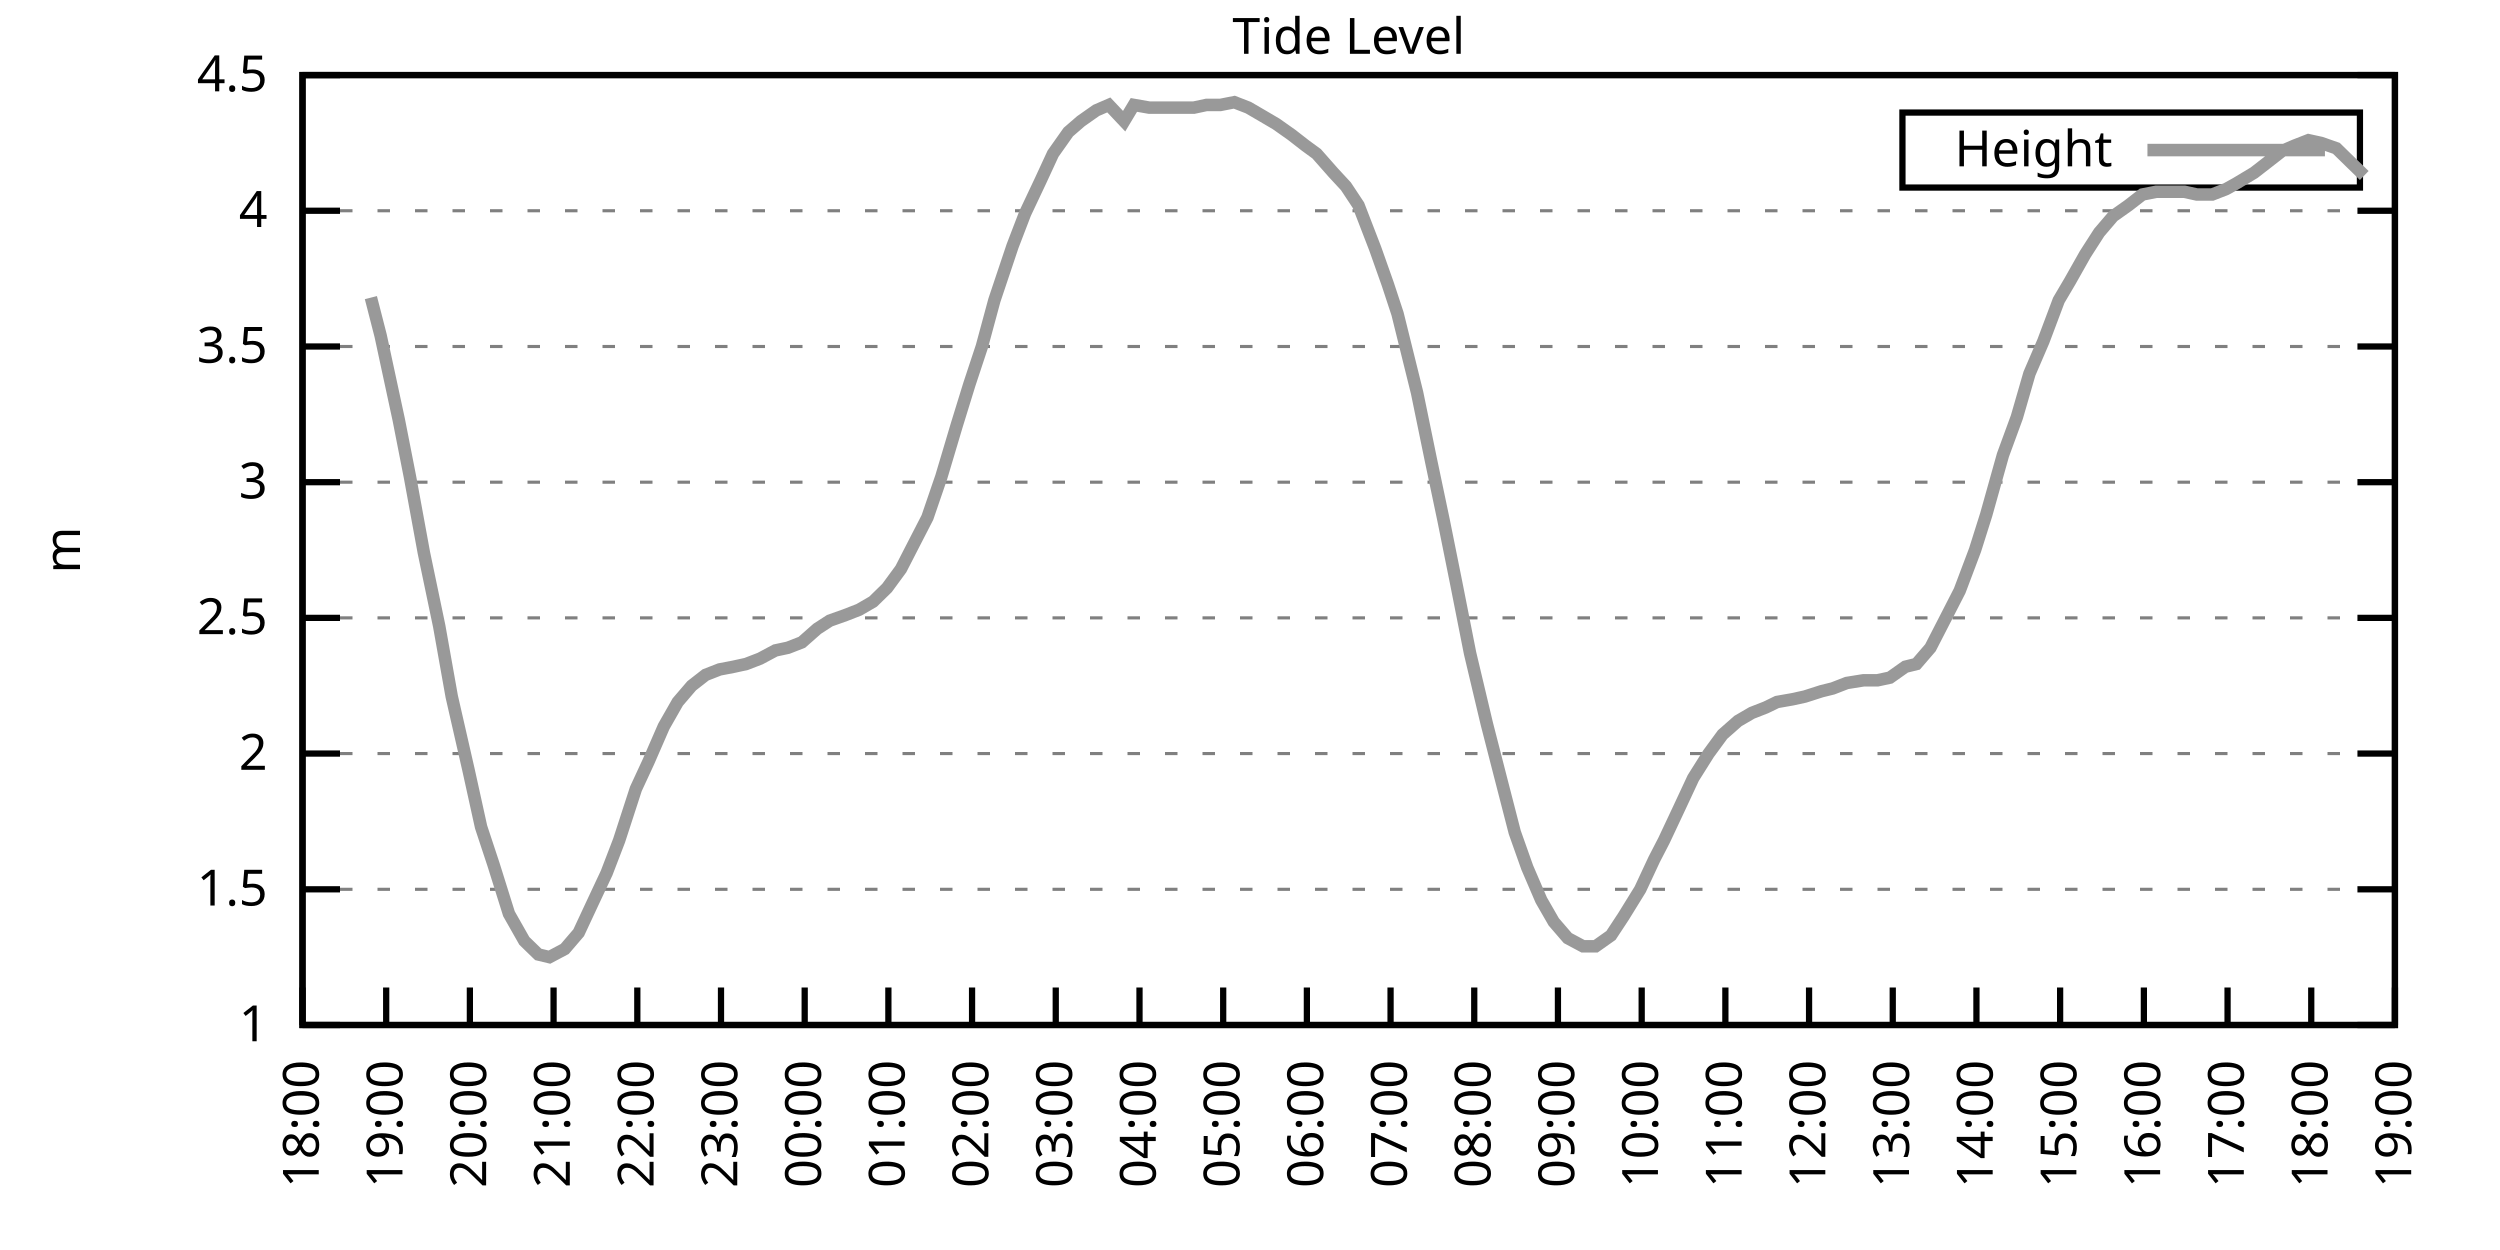
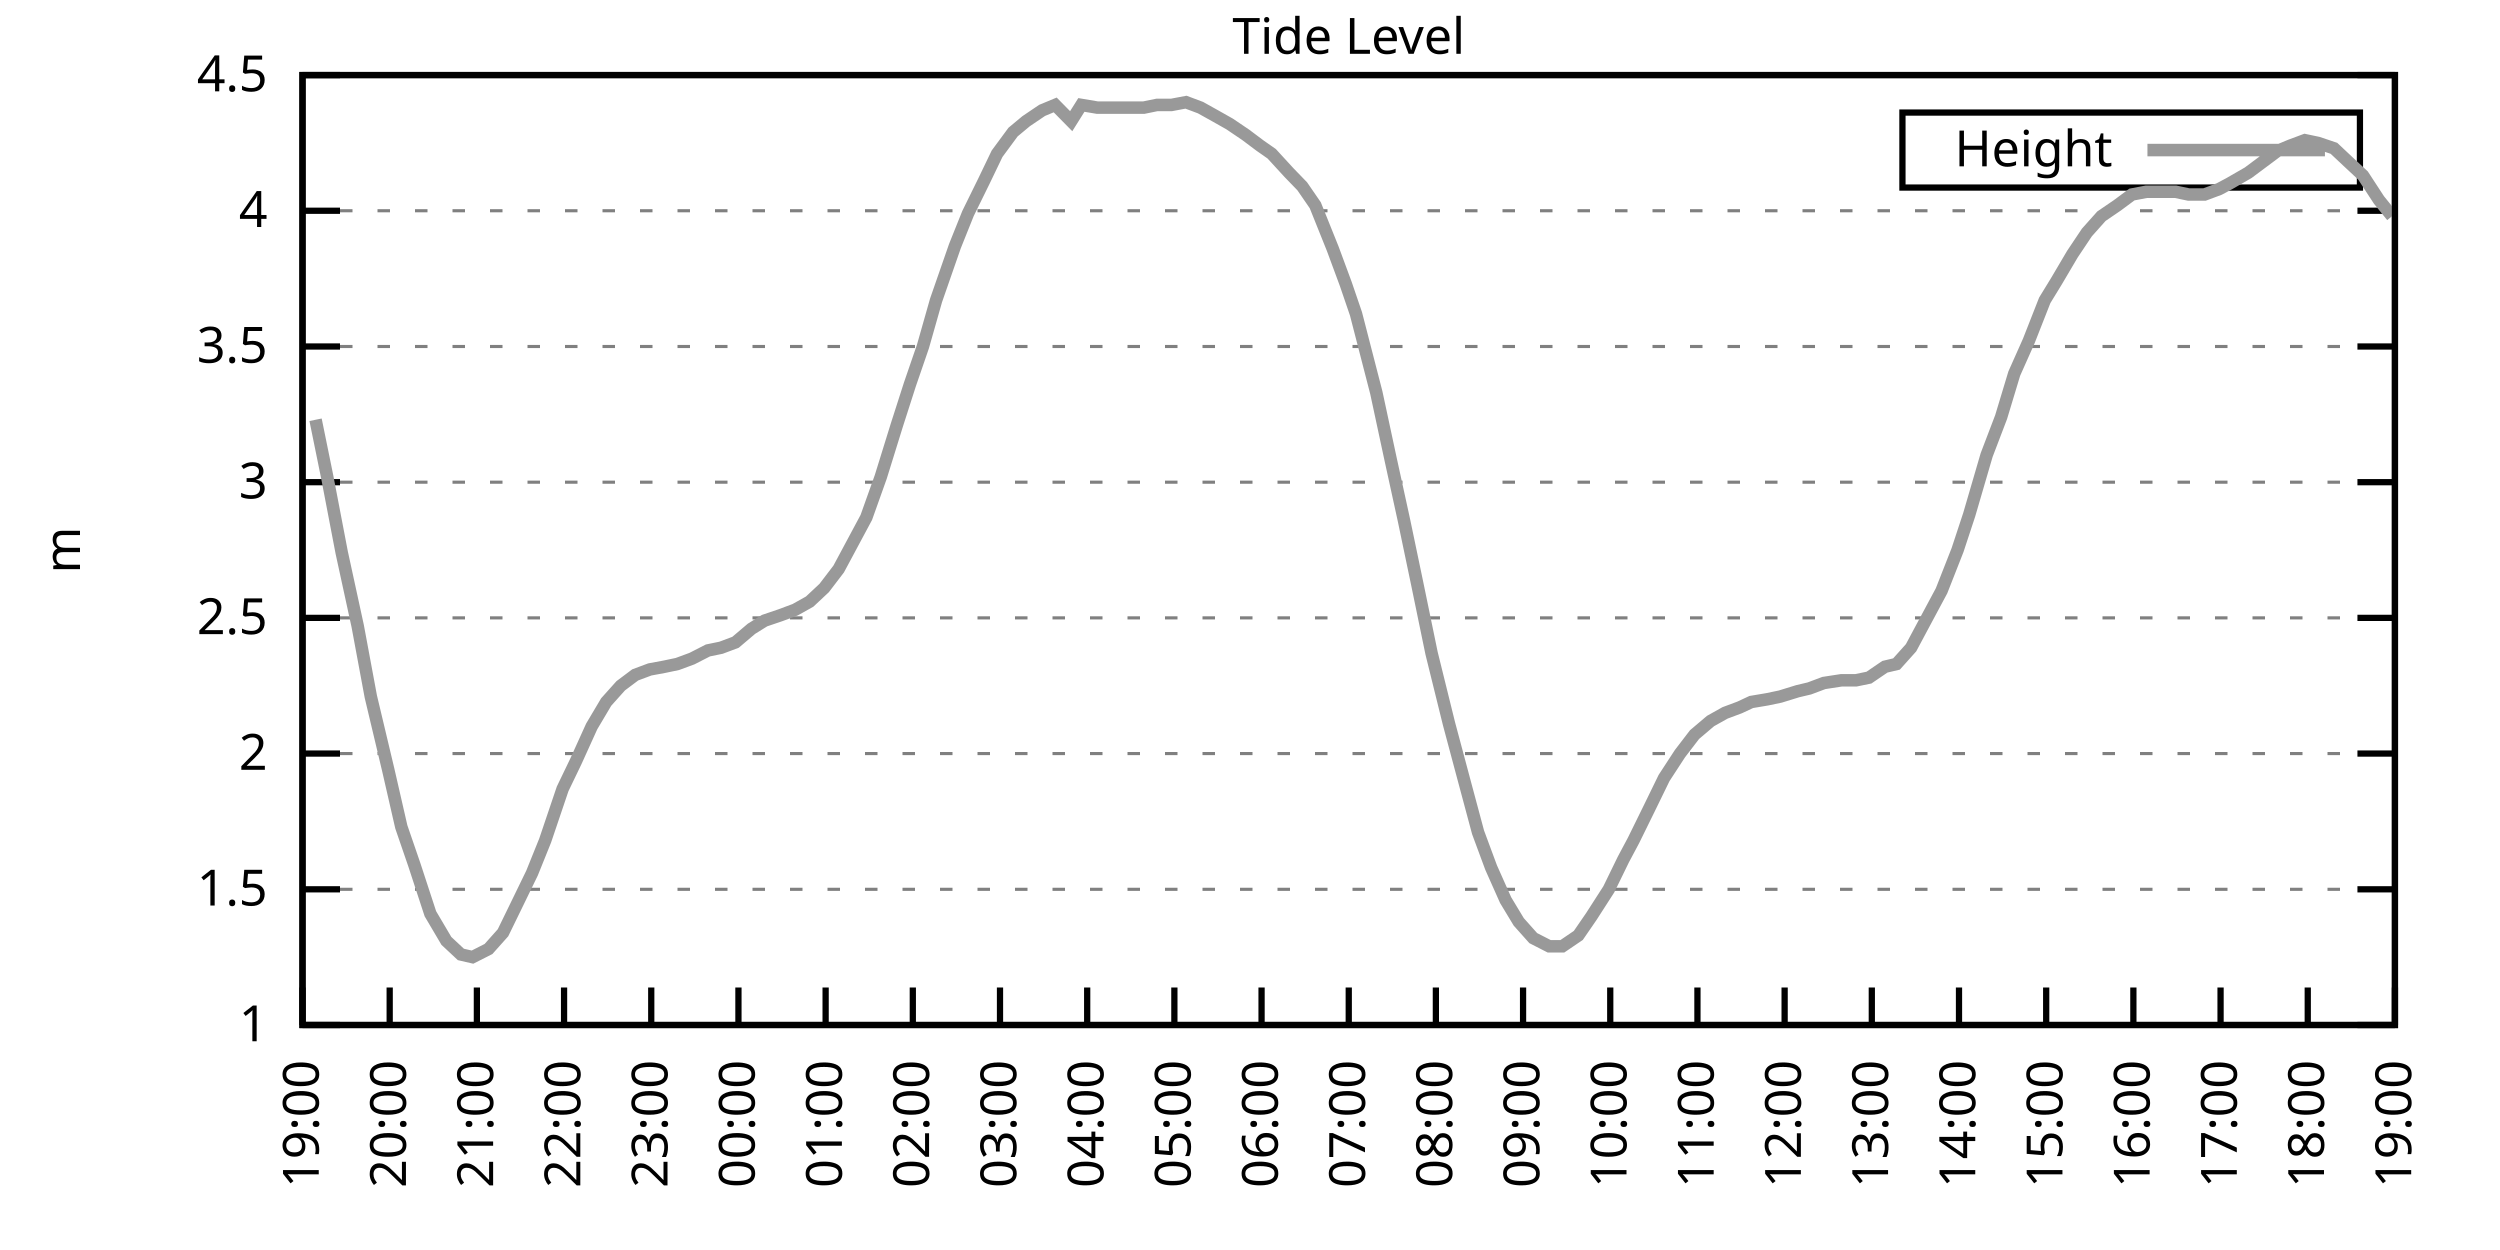
<svg xmlns="http://www.w3.org/2000/svg" xmlns:xlink="http://www.w3.org/1999/xlink" width="400" height="200" viewBox="0 0 400 200">
  <g id="gnuplot_canvas">
    <rect x="0" y="0" width="400" height="200" fill="none" />
    <defs>
      <circle id="gpDot" r="0.5" stroke-width="0.5" stroke="currentColor" />
      <path id="gpPt0" stroke-width="0.333" stroke="currentColor" d="M-1,0 h2 M0,-1 v2" />
      <path id="gpPt1" stroke-width="0.333" stroke="currentColor" d="M-1,-1 L1,1 M1,-1 L-1,1" />
      <path id="gpPt2" stroke-width="0.333" stroke="currentColor" d="M-1,0 L1,0 M0,-1 L0,1 M-1,-1 L1,1 M-1,1 L1,-1" />
      <rect id="gpPt3" stroke-width="0.333" stroke="currentColor" x="-1" y="-1" width="2" height="2" />
      <rect id="gpPt4" stroke-width="0.333" stroke="currentColor" fill="currentColor" x="-1" y="-1" width="2" height="2" />
      <circle id="gpPt5" stroke-width="0.333" stroke="currentColor" cx="0" cy="0" r="1" />
      <use xlink:href="#gpPt5" id="gpPt6" fill="currentColor" stroke="none" />
      <path id="gpPt7" stroke-width="0.333" stroke="currentColor" d="M0,-1.33 L-1.33,0.67 L1.33,0.67 z" />
      <use xlink:href="#gpPt7" id="gpPt8" fill="currentColor" stroke="none" />
      <use xlink:href="#gpPt7" id="gpPt9" stroke="currentColor" transform="rotate(180)" />
      <use xlink:href="#gpPt9" id="gpPt10" fill="currentColor" stroke="none" />
      <use xlink:href="#gpPt3" id="gpPt11" stroke="currentColor" transform="rotate(45)" />
      <use xlink:href="#gpPt11" id="gpPt12" fill="currentColor" stroke="none" />
      <path id="gpPt13" stroke-width="0.333" stroke="currentColor" d="M0,1.330 L1.265,0.411 L0.782,-1.067 L-0.782,-1.076 L-1.265,0.411 z" />
      <use xlink:href="#gpPt13" id="gpPt14" fill="currentColor" stroke="none" />
      <filter id="textbox" filterUnits="objectBoundingBox" x="0" y="0" height="1" width="1">
        <feFlood flood-color="white" flood-opacity="1" result="bgnd" />
        <feComposite in="SourceGraphic" in2="bgnd" operator="atop" />
      </filter>
      <filter id="greybox" filterUnits="objectBoundingBox" x="0" y="0" height="1" width="1">
        <feFlood flood-color="lightgrey" flood-opacity="1" result="grey" />
        <feComposite in="SourceGraphic" in2="grey" operator="atop" />
      </filter>
    </defs>
    <g fill="none" color="white" stroke="currentColor" stroke-width="1.00" stroke-linecap="butt" stroke-linejoin="miter">
</g>
    <g fill="none" color="black" stroke="currentColor" stroke-width="1.00" stroke-linecap="butt" stroke-linejoin="miter">
      <g stroke="none" shape-rendering="crispEdges">
        <polygon fill="rgb(255, 255, 255)" points="48.40,164.00 383.18,164.00 383.18,12.02 48.40,12.02 " />
      </g>
    </g>
    <g fill="none" color="black" stroke="currentColor" stroke-width="1.00" stroke-linecap="butt" stroke-linejoin="miter">
</g>
    <g fill="none" color="black" stroke="black" stroke-width="0.50" stroke-linecap="butt" stroke-linejoin="miter">
</g>
    <g fill="none" color="gray" stroke="currentColor" stroke-width="0.50" stroke-linecap="butt" stroke-linejoin="miter">
      <path stroke="gray" stroke-dasharray="2,4" class="gridline" d="M48.40,164.00 L383.19,164.00  " />
    </g>
    <g fill="none" color="gray" stroke="gray" stroke-width="1.00" stroke-linecap="butt" stroke-linejoin="miter">
</g>
    <g fill="none" color="black" stroke="currentColor" stroke-width="1.00" stroke-linecap="butt" stroke-linejoin="miter">
      <path stroke="black" d="M48.40,164.00 L54.40,164.00 M383.19,164.00 L377.19,164.00  " />
      <g transform="translate(42.80,166.60)" stroke="none" fill="black" font-family="Sans" font-size="8.00" text-anchor="end">
        <text>
          <tspan font-family="Sans"> 1</tspan>
        </text>
      </g>
    </g>
    <g fill="none" color="black" stroke="currentColor" stroke-width="1.00" stroke-linecap="butt" stroke-linejoin="miter">
</g>
    <g fill="none" color="black" stroke="black" stroke-width="0.50" stroke-linecap="butt" stroke-linejoin="miter">
</g>
    <g fill="none" color="gray" stroke="currentColor" stroke-width="0.50" stroke-linecap="butt" stroke-linejoin="miter">
      <path stroke="gray" stroke-dasharray="2,4" class="gridline" d="M48.40,142.29 L383.19,142.29  " />
    </g>
    <g fill="none" color="gray" stroke="gray" stroke-width="1.00" stroke-linecap="butt" stroke-linejoin="miter">
</g>
    <g fill="none" color="black" stroke="currentColor" stroke-width="1.00" stroke-linecap="butt" stroke-linejoin="miter">
      <path stroke="black" d="M48.40,142.29 L54.40,142.29 M383.19,142.29 L377.19,142.29  " />
      <g transform="translate(42.80,144.89)" stroke="none" fill="black" font-family="Sans" font-size="8.00" text-anchor="end">
        <text>
          <tspan font-family="Sans"> 1.5</tspan>
        </text>
      </g>
    </g>
    <g fill="none" color="black" stroke="currentColor" stroke-width="1.00" stroke-linecap="butt" stroke-linejoin="miter">
</g>
    <g fill="none" color="black" stroke="black" stroke-width="0.50" stroke-linecap="butt" stroke-linejoin="miter">
</g>
    <g fill="none" color="gray" stroke="currentColor" stroke-width="0.50" stroke-linecap="butt" stroke-linejoin="miter">
      <path stroke="gray" stroke-dasharray="2,4" class="gridline" d="M48.40,120.57 L383.19,120.57  " />
    </g>
    <g fill="none" color="gray" stroke="gray" stroke-width="1.00" stroke-linecap="butt" stroke-linejoin="miter">
</g>
    <g fill="none" color="black" stroke="currentColor" stroke-width="1.00" stroke-linecap="butt" stroke-linejoin="miter">
      <path stroke="black" d="M48.40,120.57 L54.40,120.57 M383.19,120.57 L377.19,120.57  " />
      <g transform="translate(42.80,123.17)" stroke="none" fill="black" font-family="Sans" font-size="8.00" text-anchor="end">
        <text>
          <tspan font-family="Sans"> 2</tspan>
        </text>
      </g>
    </g>
    <g fill="none" color="black" stroke="currentColor" stroke-width="1.00" stroke-linecap="butt" stroke-linejoin="miter">
</g>
    <g fill="none" color="black" stroke="black" stroke-width="0.50" stroke-linecap="butt" stroke-linejoin="miter">
</g>
    <g fill="none" color="gray" stroke="currentColor" stroke-width="0.50" stroke-linecap="butt" stroke-linejoin="miter">
      <path stroke="gray" stroke-dasharray="2,4" class="gridline" d="M48.40,98.86 L383.19,98.86  " />
    </g>
    <g fill="none" color="gray" stroke="gray" stroke-width="1.00" stroke-linecap="butt" stroke-linejoin="miter">
</g>
    <g fill="none" color="black" stroke="currentColor" stroke-width="1.00" stroke-linecap="butt" stroke-linejoin="miter">
      <path stroke="black" d="M48.40,98.86 L54.40,98.86 M383.19,98.86 L377.19,98.86  " />
      <g transform="translate(42.80,101.46)" stroke="none" fill="black" font-family="Sans" font-size="8.00" text-anchor="end">
        <text>
          <tspan font-family="Sans"> 2.5</tspan>
        </text>
      </g>
    </g>
    <g fill="none" color="black" stroke="currentColor" stroke-width="1.00" stroke-linecap="butt" stroke-linejoin="miter">
</g>
    <g fill="none" color="black" stroke="black" stroke-width="0.50" stroke-linecap="butt" stroke-linejoin="miter">
</g>
    <g fill="none" color="gray" stroke="currentColor" stroke-width="0.50" stroke-linecap="butt" stroke-linejoin="miter">
      <path stroke="gray" stroke-dasharray="2,4" class="gridline" d="M48.40,77.15 L383.19,77.15  " />
    </g>
    <g fill="none" color="gray" stroke="gray" stroke-width="1.00" stroke-linecap="butt" stroke-linejoin="miter">
</g>
    <g fill="none" color="black" stroke="currentColor" stroke-width="1.00" stroke-linecap="butt" stroke-linejoin="miter">
      <path stroke="black" d="M48.40,77.15 L54.40,77.15 M383.19,77.15 L377.19,77.15  " />
      <g transform="translate(42.80,79.75)" stroke="none" fill="black" font-family="Sans" font-size="8.00" text-anchor="end">
        <text>
          <tspan font-family="Sans"> 3</tspan>
        </text>
      </g>
    </g>
    <g fill="none" color="black" stroke="currentColor" stroke-width="1.00" stroke-linecap="butt" stroke-linejoin="miter">
</g>
    <g fill="none" color="black" stroke="black" stroke-width="0.50" stroke-linecap="butt" stroke-linejoin="miter">
</g>
    <g fill="none" color="gray" stroke="currentColor" stroke-width="0.50" stroke-linecap="butt" stroke-linejoin="miter">
      <path stroke="gray" stroke-dasharray="2,4" class="gridline" d="M48.40,55.44 L383.19,55.44  " />
    </g>
    <g fill="none" color="gray" stroke="gray" stroke-width="1.00" stroke-linecap="butt" stroke-linejoin="miter">
</g>
    <g fill="none" color="black" stroke="currentColor" stroke-width="1.00" stroke-linecap="butt" stroke-linejoin="miter">
      <path stroke="black" d="M48.40,55.44 L54.40,55.44 M383.19,55.44 L377.19,55.44  " />
      <g transform="translate(42.80,58.04)" stroke="none" fill="black" font-family="Sans" font-size="8.00" text-anchor="end">
        <text>
          <tspan font-family="Sans"> 3.5</tspan>
        </text>
      </g>
    </g>
    <g fill="none" color="black" stroke="currentColor" stroke-width="1.00" stroke-linecap="butt" stroke-linejoin="miter">
</g>
    <g fill="none" color="black" stroke="black" stroke-width="0.50" stroke-linecap="butt" stroke-linejoin="miter">
</g>
    <g fill="none" color="gray" stroke="currentColor" stroke-width="0.50" stroke-linecap="butt" stroke-linejoin="miter">
      <path stroke="gray" stroke-dasharray="2,4" class="gridline" d="M48.40,33.72 L383.19,33.72  " />
    </g>
    <g fill="none" color="gray" stroke="gray" stroke-width="1.00" stroke-linecap="butt" stroke-linejoin="miter">
</g>
    <g fill="none" color="black" stroke="currentColor" stroke-width="1.00" stroke-linecap="butt" stroke-linejoin="miter">
      <path stroke="black" d="M48.40,33.72 L54.40,33.72 M383.19,33.72 L377.19,33.72  " />
      <g transform="translate(42.80,36.32)" stroke="none" fill="black" font-family="Sans" font-size="8.00" text-anchor="end">
        <text>
          <tspan font-family="Sans"> 4</tspan>
        </text>
      </g>
    </g>
    <g fill="none" color="black" stroke="currentColor" stroke-width="1.00" stroke-linecap="butt" stroke-linejoin="miter">
</g>
    <g fill="none" color="black" stroke="black" stroke-width="0.50" stroke-linecap="butt" stroke-linejoin="miter">
</g>
    <g fill="none" color="gray" stroke="currentColor" stroke-width="0.50" stroke-linecap="butt" stroke-linejoin="miter">
      <path stroke="gray" stroke-dasharray="2,4" class="gridline" d="M48.40,12.01 L383.19,12.01  " />
    </g>
    <g fill="none" color="gray" stroke="gray" stroke-width="1.00" stroke-linecap="butt" stroke-linejoin="miter">
</g>
    <g fill="none" color="black" stroke="currentColor" stroke-width="1.00" stroke-linecap="butt" stroke-linejoin="miter">
      <path stroke="black" d="M48.40,12.01 L54.40,12.01 M383.19,12.01 L377.19,12.01  " />
      <g transform="translate(42.80,14.61)" stroke="none" fill="black" font-family="Sans" font-size="8.00" text-anchor="end">
        <text>
          <tspan font-family="Sans"> 4.5</tspan>
        </text>
      </g>
    </g>
    <g fill="none" color="black" stroke="currentColor" stroke-width="1.00" stroke-linecap="butt" stroke-linejoin="miter">
      <path stroke="black" d="M48.40,164.00 L48.40,158.00  " />
      <g transform="translate(51.00,169.60) rotate(270.00)" stroke="none" fill="black" font-family="Sans" font-size="8.00" text-anchor="end">
        <text>
-           <tspan font-family="Sans">18:00</tspan>
-         </text>
-       </g>
-     </g>
-     <g fill="none" color="black" stroke="currentColor" stroke-width="1.00" stroke-linecap="butt" stroke-linejoin="miter">
-       <path stroke="black" d="M61.79,164.00 L61.79,158.00  " />
-       <g transform="translate(64.39,169.60) rotate(270.00)" stroke="none" fill="black" font-family="Sans" font-size="8.00" text-anchor="end">
-         <text>
          <tspan font-family="Sans">19:00</tspan>
        </text>
      </g>
    </g>
    <g fill="none" color="black" stroke="currentColor" stroke-width="1.00" stroke-linecap="butt" stroke-linejoin="miter">
-       <path stroke="black" d="M75.18,164.00 L75.18,158.00  " />
-       <g transform="translate(77.78,169.60) rotate(270.00)" stroke="none" fill="black" font-family="Sans" font-size="8.00" text-anchor="end">
+       <path stroke="black" d="M62.35,164.00 L62.35,158.00  " />
+       <g transform="translate(64.95,169.60) rotate(270.00)" stroke="none" fill="black" font-family="Sans" font-size="8.00" text-anchor="end">
        <text>
          <tspan font-family="Sans">20:00</tspan>
        </text>
      </g>
    </g>
    <g fill="none" color="black" stroke="currentColor" stroke-width="1.00" stroke-linecap="butt" stroke-linejoin="miter">
-       <path stroke="black" d="M88.57,164.00 L88.57,158.00  " />
-       <g transform="translate(91.17,169.60) rotate(270.00)" stroke="none" fill="black" font-family="Sans" font-size="8.00" text-anchor="end">
+       <path stroke="black" d="M76.30,164.00 L76.30,158.00  " />
+       <g transform="translate(78.90,169.60) rotate(270.00)" stroke="none" fill="black" font-family="Sans" font-size="8.00" text-anchor="end">
        <text>
          <tspan font-family="Sans">21:00</tspan>
        </text>
      </g>
    </g>
    <g fill="none" color="black" stroke="currentColor" stroke-width="1.00" stroke-linecap="butt" stroke-linejoin="miter">
-       <path stroke="black" d="M101.97,164.00 L101.97,158.00  " />
-       <g transform="translate(104.57,169.60) rotate(270.00)" stroke="none" fill="black" font-family="Sans" font-size="8.00" text-anchor="end">
+       <path stroke="black" d="M90.25,164.00 L90.25,158.00  " />
+       <g transform="translate(92.85,169.60) rotate(270.00)" stroke="none" fill="black" font-family="Sans" font-size="8.00" text-anchor="end">
        <text>
          <tspan font-family="Sans">22:00</tspan>
        </text>
      </g>
    </g>
    <g fill="none" color="black" stroke="currentColor" stroke-width="1.00" stroke-linecap="butt" stroke-linejoin="miter">
-       <path stroke="black" d="M115.36,164.00 L115.36,158.00  " />
-       <g transform="translate(117.96,169.60) rotate(270.00)" stroke="none" fill="black" font-family="Sans" font-size="8.00" text-anchor="end">
+       <path stroke="black" d="M104.20,164.00 L104.20,158.00  " />
+       <g transform="translate(106.80,169.60) rotate(270.00)" stroke="none" fill="black" font-family="Sans" font-size="8.00" text-anchor="end">
        <text>
          <tspan font-family="Sans">23:00</tspan>
        </text>
      </g>
    </g>
    <g fill="none" color="black" stroke="currentColor" stroke-width="1.00" stroke-linecap="butt" stroke-linejoin="miter">
-       <path stroke="black" d="M128.75,164.00 L128.75,158.00  " />
-       <g transform="translate(131.35,169.60) rotate(270.00)" stroke="none" fill="black" font-family="Sans" font-size="8.00" text-anchor="end">
+       <path stroke="black" d="M118.15,164.00 L118.15,158.00  " />
+       <g transform="translate(120.75,169.60) rotate(270.00)" stroke="none" fill="black" font-family="Sans" font-size="8.00" text-anchor="end">
        <text>
          <tspan font-family="Sans">00:00</tspan>
        </text>
      </g>
    </g>
    <g fill="none" color="black" stroke="currentColor" stroke-width="1.00" stroke-linecap="butt" stroke-linejoin="miter">
-       <path stroke="black" d="M142.14,164.00 L142.14,158.00  " />
-       <g transform="translate(144.74,169.60) rotate(270.00)" stroke="none" fill="black" font-family="Sans" font-size="8.00" text-anchor="end">
+       <path stroke="black" d="M132.10,164.00 L132.10,158.00  " />
+       <g transform="translate(134.70,169.60) rotate(270.00)" stroke="none" fill="black" font-family="Sans" font-size="8.00" text-anchor="end">
        <text>
          <tspan font-family="Sans">01:00</tspan>
        </text>
      </g>
    </g>
    <g fill="none" color="black" stroke="currentColor" stroke-width="1.00" stroke-linecap="butt" stroke-linejoin="miter">
-       <path stroke="black" d="M155.53,164.00 L155.53,158.00  " />
-       <g transform="translate(158.13,169.60) rotate(270.00)" stroke="none" fill="black" font-family="Sans" font-size="8.00" text-anchor="end">
+       <path stroke="black" d="M146.05,164.00 L146.05,158.00  " />
+       <g transform="translate(148.65,169.60) rotate(270.00)" stroke="none" fill="black" font-family="Sans" font-size="8.00" text-anchor="end">
        <text>
          <tspan font-family="Sans">02:00</tspan>
        </text>
      </g>
    </g>
    <g fill="none" color="black" stroke="currentColor" stroke-width="1.00" stroke-linecap="butt" stroke-linejoin="miter">
-       <path stroke="black" d="M168.92,164.00 L168.92,158.00  " />
-       <g transform="translate(171.52,169.60) rotate(270.00)" stroke="none" fill="black" font-family="Sans" font-size="8.00" text-anchor="end">
+       <path stroke="black" d="M160.00,164.00 L160.00,158.00  " />
+       <g transform="translate(162.60,169.60) rotate(270.00)" stroke="none" fill="black" font-family="Sans" font-size="8.00" text-anchor="end">
        <text>
          <tspan font-family="Sans">03:00</tspan>
        </text>
      </g>
    </g>
    <g fill="none" color="black" stroke="currentColor" stroke-width="1.00" stroke-linecap="butt" stroke-linejoin="miter">
-       <path stroke="black" d="M182.32,164.00 L182.32,158.00  " />
-       <g transform="translate(184.92,169.60) rotate(270.00)" stroke="none" fill="black" font-family="Sans" font-size="8.00" text-anchor="end">
+       <path stroke="black" d="M173.95,164.00 L173.95,158.00  " />
+       <g transform="translate(176.55,169.60) rotate(270.00)" stroke="none" fill="black" font-family="Sans" font-size="8.00" text-anchor="end">
        <text>
          <tspan font-family="Sans">04:00</tspan>
        </text>
      </g>
    </g>
    <g fill="none" color="black" stroke="currentColor" stroke-width="1.00" stroke-linecap="butt" stroke-linejoin="miter">
-       <path stroke="black" d="M195.71,164.00 L195.71,158.00  " />
-       <g transform="translate(198.31,169.60) rotate(270.00)" stroke="none" fill="black" font-family="Sans" font-size="8.00" text-anchor="end">
+       <path stroke="black" d="M187.90,164.00 L187.90,158.00  " />
+       <g transform="translate(190.50,169.60) rotate(270.00)" stroke="none" fill="black" font-family="Sans" font-size="8.00" text-anchor="end">
        <text>
          <tspan font-family="Sans">05:00</tspan>
        </text>
      </g>
    </g>
    <g fill="none" color="black" stroke="currentColor" stroke-width="1.00" stroke-linecap="butt" stroke-linejoin="miter">
-       <path stroke="black" d="M209.10,164.00 L209.10,158.00  " />
-       <g transform="translate(211.70,169.60) rotate(270.00)" stroke="none" fill="black" font-family="Sans" font-size="8.00" text-anchor="end">
+       <path stroke="black" d="M201.85,164.00 L201.85,158.00  " />
+       <g transform="translate(204.45,169.60) rotate(270.00)" stroke="none" fill="black" font-family="Sans" font-size="8.00" text-anchor="end">
        <text>
          <tspan font-family="Sans">06:00</tspan>
        </text>
      </g>
    </g>
    <g fill="none" color="black" stroke="currentColor" stroke-width="1.00" stroke-linecap="butt" stroke-linejoin="miter">
-       <path stroke="black" d="M222.49,164.00 L222.49,158.00  " />
-       <g transform="translate(225.09,169.60) rotate(270.00)" stroke="none" fill="black" font-family="Sans" font-size="8.00" text-anchor="end">
+       <path stroke="black" d="M215.80,164.00 L215.80,158.00  " />
+       <g transform="translate(218.40,169.60) rotate(270.00)" stroke="none" fill="black" font-family="Sans" font-size="8.00" text-anchor="end">
        <text>
          <tspan font-family="Sans">07:00</tspan>
        </text>
      </g>
    </g>
    <g fill="none" color="black" stroke="currentColor" stroke-width="1.00" stroke-linecap="butt" stroke-linejoin="miter">
-       <path stroke="black" d="M235.88,164.00 L235.88,158.00  " />
-       <g transform="translate(238.48,169.60) rotate(270.00)" stroke="none" fill="black" font-family="Sans" font-size="8.00" text-anchor="end">
+       <path stroke="black" d="M229.74,164.00 L229.74,158.00  " />
+       <g transform="translate(232.34,169.60) rotate(270.00)" stroke="none" fill="black" font-family="Sans" font-size="8.00" text-anchor="end">
        <text>
          <tspan font-family="Sans">08:00</tspan>
        </text>
      </g>
    </g>
    <g fill="none" color="black" stroke="currentColor" stroke-width="1.00" stroke-linecap="butt" stroke-linejoin="miter">
-       <path stroke="black" d="M249.27,164.00 L249.27,158.00  " />
-       <g transform="translate(251.87,169.60) rotate(270.00)" stroke="none" fill="black" font-family="Sans" font-size="8.00" text-anchor="end">
+       <path stroke="black" d="M243.69,164.00 L243.69,158.00  " />
+       <g transform="translate(246.29,169.60) rotate(270.00)" stroke="none" fill="black" font-family="Sans" font-size="8.00" text-anchor="end">
        <text>
          <tspan font-family="Sans">09:00</tspan>
        </text>
      </g>
    </g>
    <g fill="none" color="black" stroke="currentColor" stroke-width="1.00" stroke-linecap="butt" stroke-linejoin="miter">
-       <path stroke="black" d="M262.67,164.00 L262.67,158.00  " />
-       <g transform="translate(265.27,169.60) rotate(270.00)" stroke="none" fill="black" font-family="Sans" font-size="8.00" text-anchor="end">
+       <path stroke="black" d="M257.64,164.00 L257.64,158.00  " />
+       <g transform="translate(260.24,169.60) rotate(270.00)" stroke="none" fill="black" font-family="Sans" font-size="8.00" text-anchor="end">
        <text>
          <tspan font-family="Sans">10:00</tspan>
        </text>
      </g>
    </g>
    <g fill="none" color="black" stroke="currentColor" stroke-width="1.00" stroke-linecap="butt" stroke-linejoin="miter">
-       <path stroke="black" d="M276.06,164.00 L276.06,158.00  " />
-       <g transform="translate(278.66,169.60) rotate(270.00)" stroke="none" fill="black" font-family="Sans" font-size="8.00" text-anchor="end">
+       <path stroke="black" d="M271.59,164.00 L271.59,158.00  " />
+       <g transform="translate(274.19,169.60) rotate(270.00)" stroke="none" fill="black" font-family="Sans" font-size="8.00" text-anchor="end">
        <text>
          <tspan font-family="Sans">11:00</tspan>
        </text>
      </g>
    </g>
    <g fill="none" color="black" stroke="currentColor" stroke-width="1.00" stroke-linecap="butt" stroke-linejoin="miter">
-       <path stroke="black" d="M289.45,164.00 L289.45,158.00  " />
-       <g transform="translate(292.05,169.60) rotate(270.00)" stroke="none" fill="black" font-family="Sans" font-size="8.00" text-anchor="end">
+       <path stroke="black" d="M285.54,164.00 L285.54,158.00  " />
+       <g transform="translate(288.14,169.60) rotate(270.00)" stroke="none" fill="black" font-family="Sans" font-size="8.00" text-anchor="end">
        <text>
          <tspan font-family="Sans">12:00</tspan>
        </text>
      </g>
    </g>
    <g fill="none" color="black" stroke="currentColor" stroke-width="1.00" stroke-linecap="butt" stroke-linejoin="miter">
-       <path stroke="black" d="M302.84,164.00 L302.84,158.00  " />
-       <g transform="translate(305.44,169.60) rotate(270.00)" stroke="none" fill="black" font-family="Sans" font-size="8.00" text-anchor="end">
+       <path stroke="black" d="M299.49,164.00 L299.49,158.00  " />
+       <g transform="translate(302.09,169.60) rotate(270.00)" stroke="none" fill="black" font-family="Sans" font-size="8.00" text-anchor="end">
        <text>
          <tspan font-family="Sans">13:00</tspan>
        </text>
      </g>
    </g>
    <g fill="none" color="black" stroke="currentColor" stroke-width="1.00" stroke-linecap="butt" stroke-linejoin="miter">
-       <path stroke="black" d="M316.23,164.00 L316.23,158.00  " />
-       <g transform="translate(318.83,169.60) rotate(270.00)" stroke="none" fill="black" font-family="Sans" font-size="8.00" text-anchor="end">
+       <path stroke="black" d="M313.44,164.00 L313.44,158.00  " />
+       <g transform="translate(316.04,169.60) rotate(270.00)" stroke="none" fill="black" font-family="Sans" font-size="8.00" text-anchor="end">
        <text>
          <tspan font-family="Sans">14:00</tspan>
        </text>
      </g>
    </g>
    <g fill="none" color="black" stroke="currentColor" stroke-width="1.00" stroke-linecap="butt" stroke-linejoin="miter">
-       <path stroke="black" d="M329.62,164.00 L329.62,158.00  " />
-       <g transform="translate(332.22,169.60) rotate(270.00)" stroke="none" fill="black" font-family="Sans" font-size="8.00" text-anchor="end">
+       <path stroke="black" d="M327.39,164.00 L327.39,158.00  " />
+       <g transform="translate(329.99,169.60) rotate(270.00)" stroke="none" fill="black" font-family="Sans" font-size="8.00" text-anchor="end">
        <text>
          <tspan font-family="Sans">15:00</tspan>
        </text>
      </g>
    </g>
    <g fill="none" color="black" stroke="currentColor" stroke-width="1.00" stroke-linecap="butt" stroke-linejoin="miter">
-       <path stroke="black" d="M343.02,164.00 L343.02,158.00  " />
-       <g transform="translate(345.62,169.60) rotate(270.00)" stroke="none" fill="black" font-family="Sans" font-size="8.00" text-anchor="end">
+       <path stroke="black" d="M341.34,164.00 L341.34,158.00  " />
+       <g transform="translate(343.94,169.60) rotate(270.00)" stroke="none" fill="black" font-family="Sans" font-size="8.00" text-anchor="end">
        <text>
          <tspan font-family="Sans">16:00</tspan>
        </text>
      </g>
    </g>
    <g fill="none" color="black" stroke="currentColor" stroke-width="1.00" stroke-linecap="butt" stroke-linejoin="miter">
-       <path stroke="black" d="M356.41,164.00 L356.41,158.00  " />
-       <g transform="translate(359.01,169.60) rotate(270.00)" stroke="none" fill="black" font-family="Sans" font-size="8.00" text-anchor="end">
+       <path stroke="black" d="M355.29,164.00 L355.29,158.00  " />
+       <g transform="translate(357.89,169.60) rotate(270.00)" stroke="none" fill="black" font-family="Sans" font-size="8.00" text-anchor="end">
        <text>
          <tspan font-family="Sans">17:00</tspan>
        </text>
      </g>
    </g>
    <g fill="none" color="black" stroke="currentColor" stroke-width="1.00" stroke-linecap="butt" stroke-linejoin="miter">
-       <path stroke="black" d="M369.80,164.00 L369.80,158.00  " />
-       <g transform="translate(372.40,169.60) rotate(270.00)" stroke="none" fill="black" font-family="Sans" font-size="8.00" text-anchor="end">
+       <path stroke="black" d="M369.24,164.00 L369.24,158.00  " />
+       <g transform="translate(371.84,169.60) rotate(270.00)" stroke="none" fill="black" font-family="Sans" font-size="8.00" text-anchor="end">
        <text>
          <tspan font-family="Sans">18:00</tspan>
        </text>
      </g>
    </g>
    <g fill="none" color="black" stroke="currentColor" stroke-width="1.00" stroke-linecap="butt" stroke-linejoin="miter">
      <path stroke="black" d="M383.19,164.00 L383.19,158.00  " />
      <g transform="translate(385.79,169.60) rotate(270.00)" stroke="none" fill="black" font-family="Sans" font-size="8.00" text-anchor="end">
        <text>
          <tspan font-family="Sans">19:00</tspan>
        </text>
      </g>
    </g>
    <g fill="none" color="black" stroke="currentColor" stroke-width="1.00" stroke-linecap="butt" stroke-linejoin="miter">
</g>
    <g fill="none" color="black" stroke="currentColor" stroke-width="1.00" stroke-linecap="butt" stroke-linejoin="miter">
      <path stroke="black" d="M48.40,12.01 L48.40,164.00 L383.19,164.00 L383.19,12.01 L48.40,12.01 Z  " />
    </g>
    <g fill="none" color="black" stroke="currentColor" stroke-width="1.00" stroke-linecap="butt" stroke-linejoin="miter">
</g>
    <g fill="none" color="black" stroke="currentColor" stroke-width="1.00" stroke-linecap="butt" stroke-linejoin="miter">
      <path stroke="black" d="M304.39,30.01 L304.39,18.01 L377.59,18.01 L377.59,30.01 L304.39,30.01 Z  " />
    </g>
    <g id="Tide_level_plot_1">
      <g fill="none" color="white" stroke="black" stroke-width="2.00" stroke-linecap="butt" stroke-linejoin="miter">
</g>
      <g fill="none" color="black" stroke="currentColor" stroke-width="2.00" stroke-linecap="butt" stroke-linejoin="miter">
        <g transform="translate(337.99,26.61)" stroke="none" fill="black" font-family="Sans" font-size="8.00" text-anchor="end">
          <text>
            <tspan font-family="Sans">Height</tspan>
          </text>
        </g>
      </g>
      <g fill="none" color="black" stroke="currentColor" stroke-width="2.00" stroke-linecap="butt" stroke-linejoin="miter">
-         <path stroke="rgb(153, 153, 153)" d="M343.59,24.01 L371.99,24.01 M59.34,47.62 L60.90,53.70 L63.80,67.16 L65.59,76.28 L67.82,88.44 L70.27,100.16   L72.28,111.45 L74.96,123.18 L76.97,132.30 L78.98,138.38 L81.43,146.20 L83.89,150.54 L86.12,152.71 L87.91,153.14   L90.36,151.84 L92.59,149.24 L94.82,144.46 L97.06,139.68 L99.06,134.47 L101.74,126.22 L103.75,121.88 L106.21,116.23   L108.44,112.32 L110.67,109.72 L112.90,107.98 L115.13,107.11 L117.37,106.68 L119.38,106.24 L121.61,105.38 L124.06,104.07   L126.07,103.64 L128.30,102.77 L130.76,100.60 L132.77,99.30 L135.22,98.43 L137.45,97.56 L139.69,96.26 L141.92,94.08   L144.15,91.04 L145.71,88.00 L148.39,82.79 L150.62,76.28 L153.08,68.03 L155.09,61.52 L157.10,55.44 L159.10,48.05   L162.01,39.37 L164.01,34.16 L166.47,28.95 L168.48,24.60 L170.93,21.13 L172.94,19.39 L175.40,17.66 L177.41,16.79   L179.86,19.39 L181.42,16.79 L183.88,17.22 L186.33,17.22 L188.57,17.22 L191.02,17.22 L193.03,16.79 L195.26,16.79   L197.49,16.35 L199.73,17.22 L201.96,18.52 L204.19,19.83 L206.64,21.56 L208.88,23.30 L210.66,24.60 L213.34,27.64   L215.35,29.81 L217.36,32.85 L220.04,39.80 L222.04,45.45 L223.61,50.22 L226.73,62.82 L228.96,73.67 L230.97,83.23   L232.98,93.22 L235.21,104.51 L237.89,115.80 L240.12,124.48 L242.36,133.17 L244.36,138.81 L246.60,144.02 L248.60,147.50   L250.84,150.10 L253.29,151.41 L255.30,151.41 L257.76,149.67 L259.76,146.63 L262.44,142.29 L264.67,137.51 L266.24,134.47   L268.69,129.26 L270.92,124.48 L273.38,120.57 L275.61,117.53 L278.07,115.36 L280.30,114.06 L282.53,113.19 L284.32,112.32   L286.77,111.89 L288.78,111.45 L291.46,110.59 L293.24,110.15 L295.48,109.28 L298.15,108.85 L300.39,108.85 L302.39,108.42   L304.85,106.68 L306.63,106.24 L308.87,103.64 L311.10,99.30 L313.55,94.52 L316.01,88.00 L317.79,82.36 L320.47,72.81   L322.70,66.73 L324.71,59.78 L326.95,54.57 L329.40,48.05 L331.19,45.01 L333.64,40.67 L335.87,37.20 L338.10,34.59   L340.56,32.85 L342.79,31.12 L345.02,30.68 L347.26,30.68 L349.49,30.68 L351.50,31.12 L353.95,31.12 L356.18,30.25   L357.75,29.38 L360.65,27.64 L362.88,25.91 L365.11,24.17 L367.12,23.30 L369.35,22.43 L371.36,22.87 L373.82,23.73   L376.05,25.91 L378.28,28.08  " />
+         <path stroke="rgb(153, 153, 153)" d="M343.59,24.01 L371.99,24.01 M50.49,67.16 L52.35,76.28 L54.68,88.44 L57.23,100.16 L59.33,111.45 L62.12,123.18   L64.21,132.30 L66.30,138.38 L68.86,146.20 L71.42,150.54 L73.74,152.71 L75.60,153.14 L78.16,151.84 L80.48,149.24   L82.81,144.46 L85.13,139.68 L87.23,134.47 L90.02,126.22 L92.11,121.88 L94.67,116.23 L96.99,112.32 L99.32,109.72   L101.64,107.98 L103.97,107.11 L106.29,106.68 L108.38,106.24 L110.71,105.38 L113.27,104.07 L115.36,103.64 L117.68,102.77   L120.24,100.60 L122.33,99.30 L124.89,98.43 L127.22,97.56 L129.54,96.26 L131.87,94.08 L134.19,91.04 L135.82,88.00   L138.61,82.79 L140.93,76.28 L143.49,68.03 L145.58,61.52 L147.67,55.44 L149.77,48.05 L152.79,39.37 L154.88,34.16   L157.44,28.95 L159.53,24.60 L162.09,21.13 L164.18,19.39 L166.74,17.66 L168.83,16.79 L171.39,19.39 L173.02,16.79   L175.57,17.22 L178.13,17.22 L180.46,17.22 L183.01,17.22 L185.11,16.79 L187.43,16.79 L189.76,16.35 L192.08,17.22   L194.41,18.52 L196.73,19.83 L199.29,21.56 L201.61,23.30 L203.47,24.60 L206.26,27.64 L208.36,29.81 L210.45,32.85   L213.24,39.80 L215.33,45.45 L216.96,50.22 L220.21,62.82 L222.54,73.67 L224.63,83.23 L226.72,93.22 L229.05,104.51   L231.84,115.80 L234.16,124.48 L236.49,133.17 L238.58,138.81 L240.90,144.02 L243.00,147.50 L245.32,150.10 L247.88,151.41   L249.97,151.41 L252.53,149.67 L254.62,146.63 L257.41,142.29 L259.74,137.51 L261.36,134.47 L263.92,129.26 L266.25,124.48   L268.80,120.57 L271.13,117.53 L273.69,115.36 L276.01,114.06 L278.34,113.19 L280.20,112.32 L282.75,111.89 L284.85,111.45   L287.64,110.59 L289.50,110.15 L291.82,109.28 L294.61,108.85 L296.94,108.85 L299.03,108.42 L301.58,106.68 L303.44,106.24   L305.77,103.64 L308.09,99.30 L310.65,94.52 L313.21,88.00 L315.07,82.36 L317.86,72.81 L320.18,66.73 L322.28,59.78   L324.60,54.57 L327.16,48.05 L329.02,45.01 L331.58,40.67 L333.90,37.20 L336.23,34.59 L338.78,32.85 L341.11,31.12   L343.43,30.68 L345.76,30.68 L348.08,30.68 L350.18,31.12 L352.73,31.12 L355.06,30.25 L356.69,29.38 L359.71,27.64   L362.03,25.91 L364.36,24.17 L366.45,23.30 L368.78,22.43 L370.87,22.87 L373.43,23.73 L375.75,25.91 L378.08,28.08   L380.63,31.99 L382.73,34.59  " />
      </g>
    </g>
    <g fill="none" color="black" stroke="currentColor" stroke-width="2.00" stroke-linecap="butt" stroke-linejoin="miter">
</g>
    <g fill="none" color="black" stroke="black" stroke-width="1.00" stroke-linecap="butt" stroke-linejoin="miter">
</g>
    <g fill="none" color="black" stroke="currentColor" stroke-width="1.00" stroke-linecap="butt" stroke-linejoin="miter">
      <path stroke="black" d="M48.40,12.01 L48.40,164.00 L383.19,164.00 L383.19,12.01 L48.40,12.01 Z  " />
      <g transform="translate(12.80,88.01) rotate(270.00)" stroke="none" fill="black" font-family="Sans" font-size="8.00" text-anchor="middle">
        <text>
          <tspan font-family="Sans">m</tspan>
        </text>
      </g>
    </g>
    <g fill="none" color="black" stroke="currentColor" stroke-width="1.00" stroke-linecap="butt" stroke-linejoin="miter">
</g>
    <g fill="none" color="black" stroke="currentColor" stroke-width="1.00" stroke-linecap="butt" stroke-linejoin="miter">
      <g transform="translate(215.79,8.61)" stroke="none" fill="black" font-family="Sans" font-size="8.00" text-anchor="middle">
        <text>
          <tspan font-family="Sans">Tide Level</tspan>
        </text>
      </g>
    </g>
    <g fill="none" color="black" stroke="currentColor" stroke-width="1.00" stroke-linecap="butt" stroke-linejoin="miter">
</g>
  </g>
</svg>
